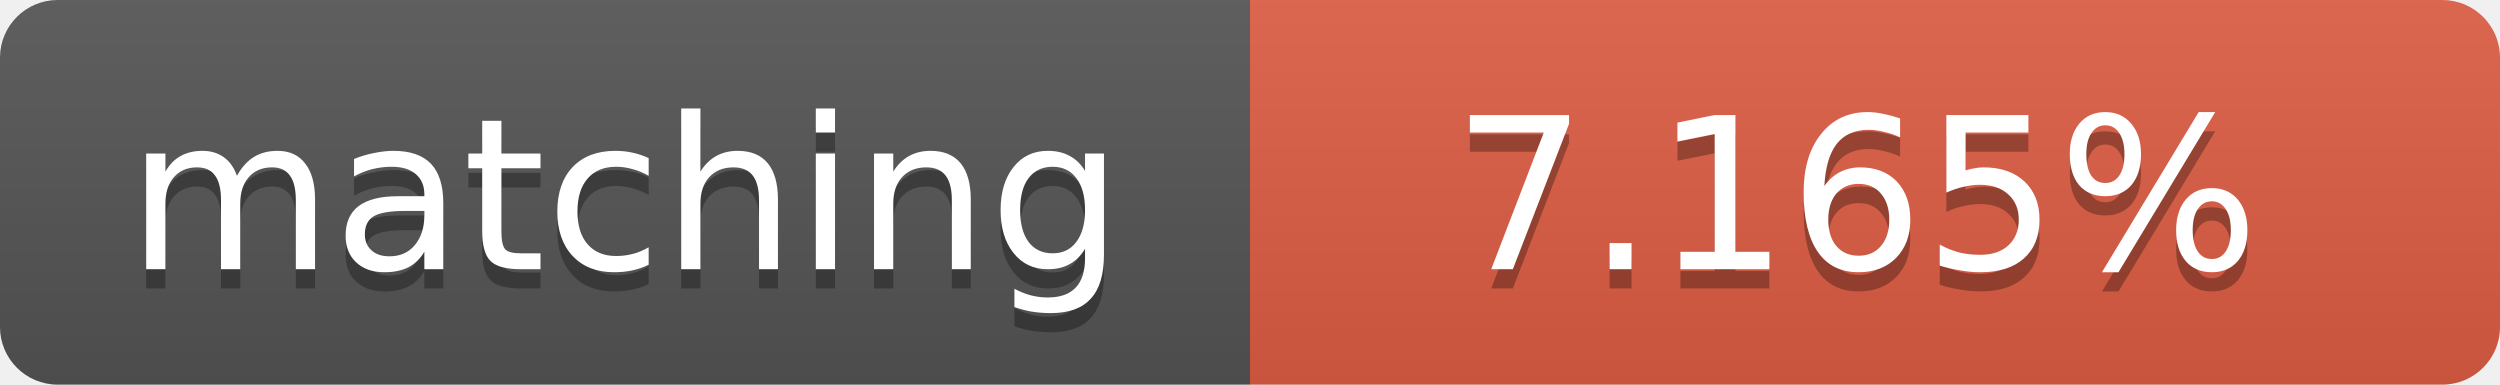
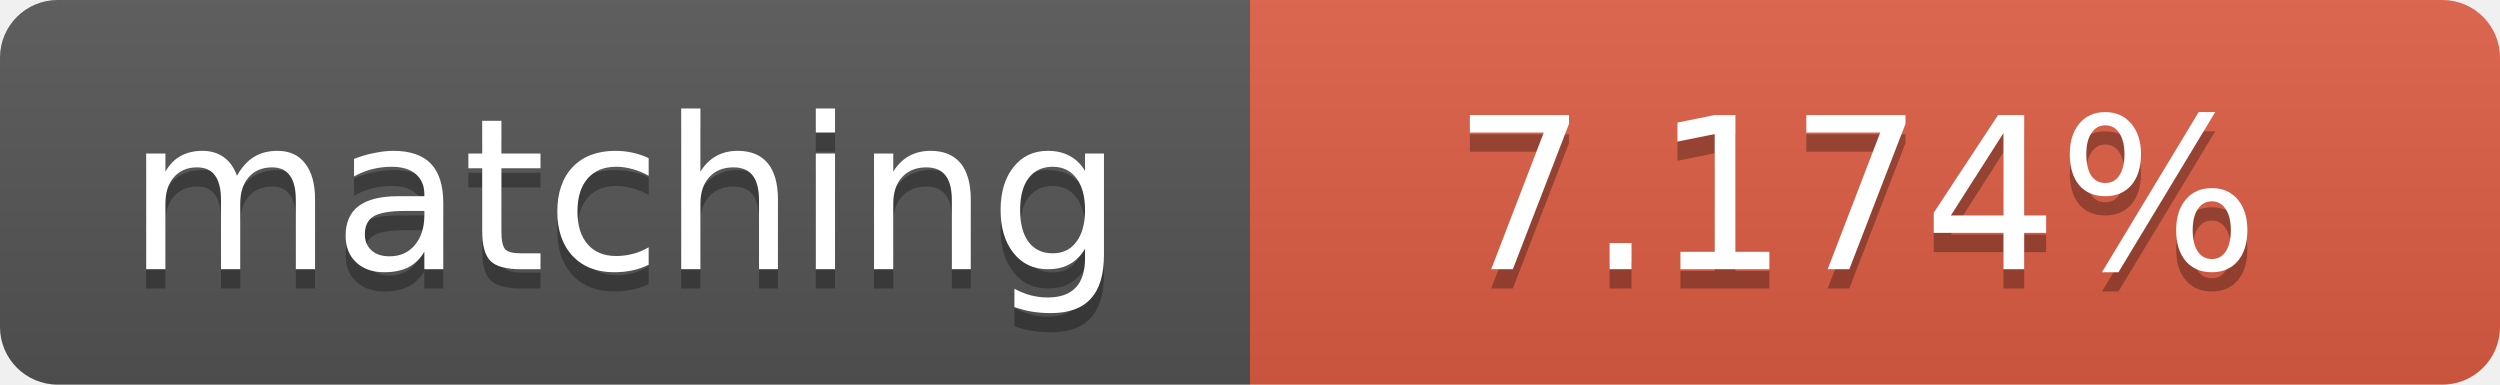
<svg xmlns="http://www.w3.org/2000/svg" width="130" height="20">
  <linearGradient id="b" x2="0" y2="100%">
    <stop offset="0" stop-color="#bbb" stop-opacity=".1" />
    <stop offset="1" stop-opacity=".1" />
  </linearGradient>
  <clipPath id="a">
    <rect width="130" height="20" rx="3" fill="#fff" />
  </clipPath>
  <g clip-path="url(#a)">
    <path fill="#555" d="M0 0h65v20H0z" />
    <path fill="#e05d44" d="M65 0h65v20H65z" />
    <path fill="url(#b)" d="M0 0h130v20H0z" />
  </g>
  <g fill="#fff" text-anchor="middle" font-family="DejaVu Sans,Verdana,Geneva,sans-serif" font-size="11">
    <text x="32.5" y="15" fill="#010101" fill-opacity=".3">matching</text>
    <text x="32.5" y="14">matching</text>
-     <text x="96.5" y="15" fill="#010101" fill-opacity=".3">7.165%</text>
-     <text x="96.5" y="14">7.165%</text>
+     <text x="96.5" y="15" fill="#010101" fill-opacity=".3">7.174%</text>
+     <text x="96.5" y="14">7.174%</text>
  </g>
</svg>
